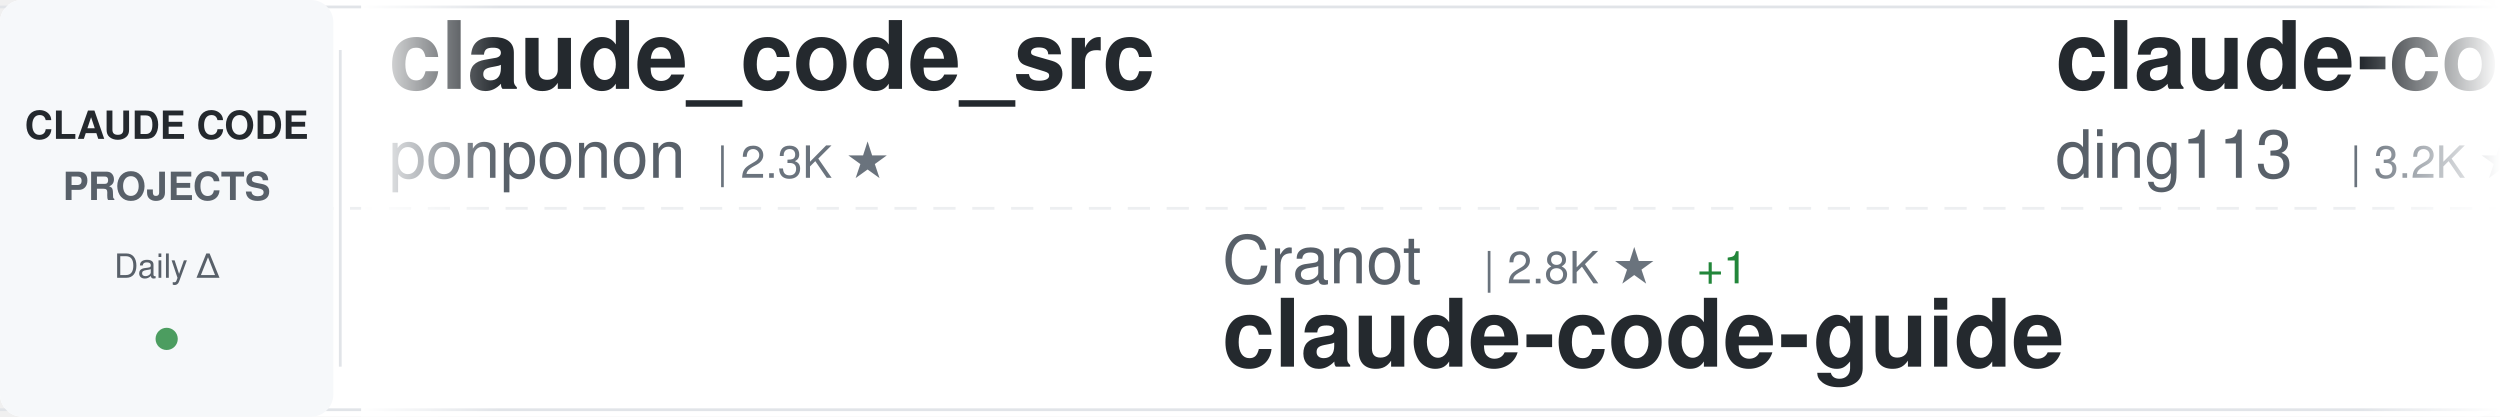
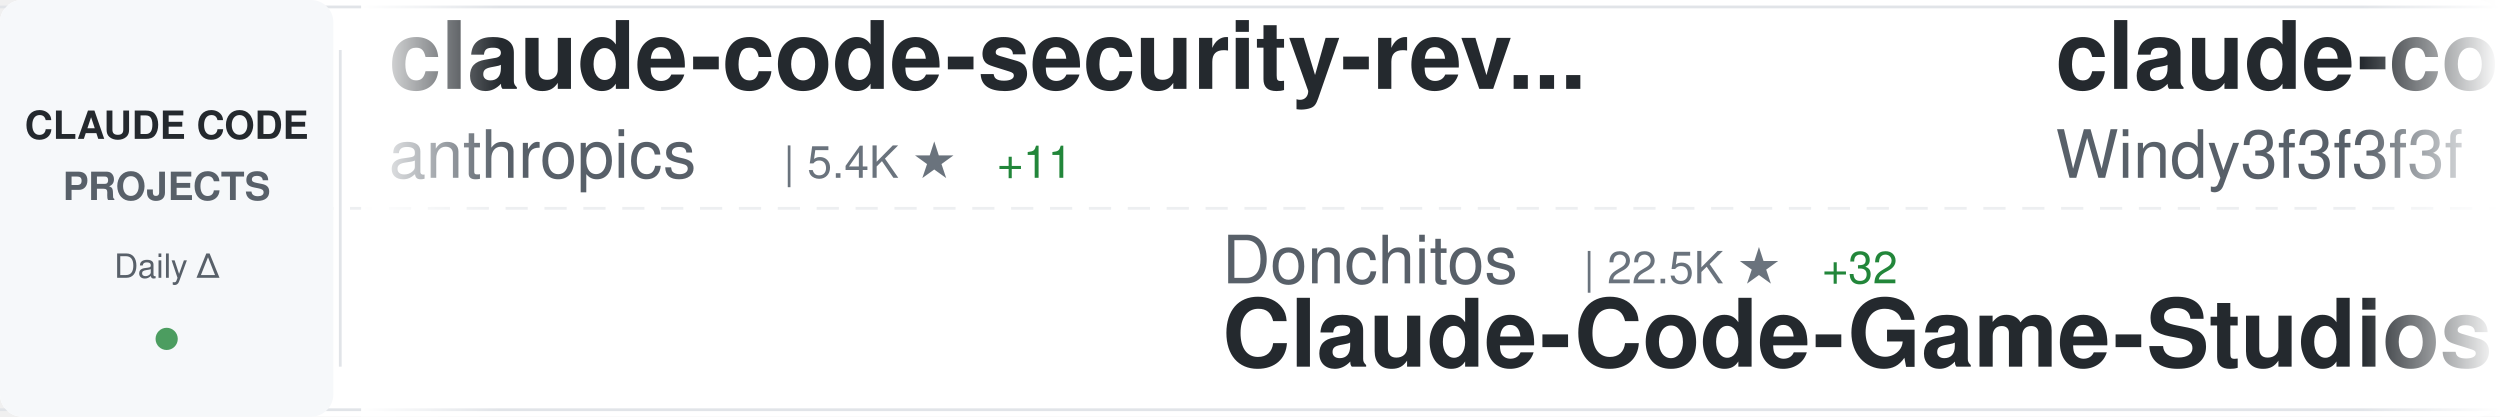
<svg xmlns="http://www.w3.org/2000/svg" width="900" height="150">
  <defs>
    <linearGradient id="awesomeLeftFade" x1="0%" y1="0%" x2="100%" y2="0%">
      <stop offset="0%" style="stop-color:#ffffff;stop-opacity:1" />
      <stop offset="100%" style="stop-color:#ffffff;stop-opacity:0" />
    </linearGradient>
    <linearGradient id="awesomeRightFade" x1="0%" y1="0%" x2="100%" y2="0%">
      <stop offset="0%" style="stop-color:#ffffff;stop-opacity:0" />
      <stop offset="100%" style="stop-color:#ffffff;stop-opacity:1" />
    </linearGradient>
  </defs>
  <rect width="900" height="150" fill="#ffffff" rx="8" />
  <rect x="0" y="2" width="900" height="1" fill="#e1e4e8" />
  <rect x="0" y="147" width="900" height="1" fill="#e1e4e8" />
  <line x1="0" y1="75" x2="900" y2="75" stroke="#e1e4e8" stroke-width="1" stroke-dasharray="8 6" opacity="0.6" />
  <rect x="0" y="0" width="120" height="150" fill="#f6f8fa" rx="8" />
  <text x="60" y="50" font-family="-apple-system, BlinkMacSystemFont, 'Segoe UI', Helvetica, Arial, sans-serif" font-size="14" font-weight="600" fill="#24292e" text-anchor="middle">CLAUDE CODE</text>
  <text x="60" y="72" font-family="-apple-system, BlinkMacSystemFont, 'Segoe UI', Helvetica, Arial, sans-serif" font-size="14" font-weight="600" fill="#586069" text-anchor="middle">PROJECTS</text>
  <text x="60" y="100" font-family="-apple-system, BlinkMacSystemFont, 'Segoe UI', Helvetica, Arial, sans-serif" font-size="12" font-weight="500" fill="#586069" text-anchor="middle">Daily Δ</text>
  <circle cx="60" cy="122" r="4" fill="#22863a" opacity="0.8" />
  <rect x="122" y="18" width="1" height="114" fill="#e1e4e8" />
  <clipPath id="awesomeTickerClip">
    <rect x="130" y="0" width="770" height="150" />
  </clipPath>
  <g clip-path="url(#awesomeTickerClip)">
    <g id="awesomeTickerItems">
      <animateTransform attributeName="transform" attributeType="XML" type="translate" from="0 0" to="-3000 0" dur="54s" repeatCount="indefinite" />
      <g transform="translate(0, 0)">
-         <text x="140" y="32" font-family="-apple-system, BlinkMacSystemFont, 'Segoe UI', Helvetica, Arial, sans-serif" font-size="34" font-weight="600" fill="#24292e">claude_code_src</text>
-         <text x="140" y="64" font-family="-apple-system, BlinkMacSystemFont, 'Segoe UI', Helvetica, Arial, sans-serif" font-size="24" font-weight="400" fill="#586069">ponponon</text>
-         <text x="258" y="64" font-family="-apple-system, BlinkMacSystemFont, 'Segoe UI', Helvetica, Arial, sans-serif" font-size="16" font-weight="500" fill="#6a737d">| 2.3K ★</text>
+         <text x="140" y="32" font-family="-apple-system, BlinkMacSystemFont, 'Segoe UI', Helvetica, Arial, sans-serif" font-size="34" font-weight="600" fill="#24292e">claude-code-security-rev...</text>
+         <text x="140" y="64" font-family="-apple-system, BlinkMacSystemFont, 'Segoe UI', Helvetica, Arial, sans-serif" font-size="24" font-weight="400" fill="#586069">anthropics</text>
+         <text x="282" y="64" font-family="-apple-system, BlinkMacSystemFont, 'Segoe UI', Helvetica, Arial, sans-serif" font-size="16" font-weight="500" fill="#6a737d">| 5.4K ★</text>
+         <text x="359" y="64" font-family="-apple-system, BlinkMacSystemFont, 'Segoe UI', Helvetica, Arial, sans-serif" font-size="16" font-weight="500" fill="#22863a"> +11</text>
      </g>
      <g transform="translate(300, 0)">
-         <text x="140" y="102" font-family="-apple-system, BlinkMacSystemFont, 'Segoe UI', Helvetica, Arial, sans-serif" font-size="24" font-weight="400" fill="#586069">Cranot</text>
-         <text x="234" y="102" font-family="-apple-system, BlinkMacSystemFont, 'Segoe UI', Helvetica, Arial, sans-serif" font-size="16" font-weight="500" fill="#6a737d">| 2.8K ★</text>
-         <text x="311" y="102" font-family="-apple-system, BlinkMacSystemFont, 'Segoe UI', Helvetica, Arial, sans-serif" font-size="16" font-weight="500" fill="#22863a"> +1</text>
-         <text x="140" y="132" font-family="-apple-system, BlinkMacSystemFont, 'Segoe UI', Helvetica, Arial, sans-serif" font-size="34" font-weight="600" fill="#24292e">claude-code-guide</text>
+         <text x="140" y="102" font-family="-apple-system, BlinkMacSystemFont, 'Segoe UI', Helvetica, Arial, sans-serif" font-size="24" font-weight="400" fill="#586069">Donchitos</text>
+         <text x="270" y="102" font-family="-apple-system, BlinkMacSystemFont, 'Segoe UI', Helvetica, Arial, sans-serif" font-size="16" font-weight="500" fill="#6a737d">| 22.5K ★</text>
+         <text x="356" y="102" font-family="-apple-system, BlinkMacSystemFont, 'Segoe UI', Helvetica, Arial, sans-serif" font-size="16" font-weight="500" fill="#22863a"> +32</text>
+         <text x="140" y="132" font-family="-apple-system, BlinkMacSystemFont, 'Segoe UI', Helvetica, Arial, sans-serif" font-size="34" font-weight="600" fill="#24292e">Claude-Code-Game-Studios</text>
      </g>
      <g transform="translate(600, 0)">
-         <text x="140" y="32" font-family="-apple-system, BlinkMacSystemFont, 'Segoe UI', Helvetica, Arial, sans-serif" font-size="34" font-weight="600" fill="#24292e">claude-code-hub</text>
-         <text x="140" y="64" font-family="-apple-system, BlinkMacSystemFont, 'Segoe UI', Helvetica, Arial, sans-serif" font-size="24" font-weight="400" fill="#586069">ding113</text>
-         <text x="246" y="64" font-family="-apple-system, BlinkMacSystemFont, 'Segoe UI', Helvetica, Arial, sans-serif" font-size="16" font-weight="500" fill="#6a737d">| 3.2K ★</text>
-         <text x="323" y="64" font-family="-apple-system, BlinkMacSystemFont, 'Segoe UI', Helvetica, Arial, sans-serif" font-size="16" font-weight="500" fill="#22863a"> +21</text>
-       </g>
-       <g transform="translate(900, 0)">
-         <text x="140" y="102" font-family="-apple-system, BlinkMacSystemFont, 'Segoe UI', Helvetica, Arial, sans-serif" font-size="24" font-weight="400" fill="#586069">ghuntley</text>
-         <text x="258" y="102" font-family="-apple-system, BlinkMacSystemFont, 'Segoe UI', Helvetica, Arial, sans-serif" font-size="16" font-weight="500" fill="#6a737d">| 986 ★</text>
-         <text x="140" y="132" font-family="-apple-system, BlinkMacSystemFont, 'Segoe UI', Helvetica, Arial, sans-serif" font-size="34" font-weight="600" fill="#24292e">claude-code-source-code-...</text>
-       </g>
-       <g transform="translate(1200, 0)">
-         <text x="140" y="32" font-family="-apple-system, BlinkMacSystemFont, 'Segoe UI', Helvetica, Arial, sans-serif" font-size="34" font-weight="600" fill="#24292e">claude-code-source-code</text>
-         <text x="140" y="64" font-family="-apple-system, BlinkMacSystemFont, 'Segoe UI', Helvetica, Arial, sans-serif" font-size="24" font-weight="400" fill="#586069">777genius</text>
-         <text x="270" y="64" font-family="-apple-system, BlinkMacSystemFont, 'Segoe UI', Helvetica, Arial, sans-serif" font-size="16" font-weight="500" fill="#6a737d">| 917 ★</text>
-       </g>
-       <g transform="translate(1500, 0)">
-         <text x="140" y="102" font-family="-apple-system, BlinkMacSystemFont, 'Segoe UI', Helvetica, Arial, sans-serif" font-size="24" font-weight="400" fill="#586069">darcyegb</text>
-         <text x="258" y="102" font-family="-apple-system, BlinkMacSystemFont, 'Segoe UI', Helvetica, Arial, sans-serif" font-size="16" font-weight="500" fill="#6a737d">| 739 ★</text>
-         <text x="326" y="102" font-family="-apple-system, BlinkMacSystemFont, 'Segoe UI', Helvetica, Arial, sans-serif" font-size="16" font-weight="500" fill="#22863a"> +2</text>
-         <text x="140" y="132" font-family="-apple-system, BlinkMacSystemFont, 'Segoe UI', Helvetica, Arial, sans-serif" font-size="34" font-weight="600" fill="#24292e">ClaudeCodeAgents</text>
-       </g>
-       <g transform="translate(1800, 0)">
        <text x="140" y="32" font-family="-apple-system, BlinkMacSystemFont, 'Segoe UI', Helvetica, Arial, sans-serif" font-size="34" font-weight="600" fill="#24292e">claude-code-from-scratch</text>
        <text x="140" y="64" font-family="-apple-system, BlinkMacSystemFont, 'Segoe UI', Helvetica, Arial, sans-serif" font-size="24" font-weight="400" fill="#586069">Windy3f3f3f3f</text>
        <text x="318" y="64" font-family="-apple-system, BlinkMacSystemFont, 'Segoe UI', Helvetica, Arial, sans-serif" font-size="16" font-weight="500" fill="#6a737d">| 2.0K ★</text>
-         <text x="395" y="64" font-family="-apple-system, BlinkMacSystemFont, 'Segoe UI', Helvetica, Arial, sans-serif" font-size="16" font-weight="500" fill="#22863a"> +219</text>
+         <text x="395" y="64" font-family="-apple-system, BlinkMacSystemFont, 'Segoe UI', Helvetica, Arial, sans-serif" font-size="16" font-weight="500" fill="#22863a"> +167</text>
+       </g>
+       <g transform="translate(900, 0)">
+         <text x="140" y="102" font-family="-apple-system, BlinkMacSystemFont, 'Segoe UI', Helvetica, Arial, sans-serif" font-size="24" font-weight="400" fill="#586069">disler</text>
+         <text x="234" y="102" font-family="-apple-system, BlinkMacSystemFont, 'Segoe UI', Helvetica, Arial, sans-serif" font-size="16" font-weight="500" fill="#6a737d">| 3.8K ★</text>
+         <text x="311" y="102" font-family="-apple-system, BlinkMacSystemFont, 'Segoe UI', Helvetica, Arial, sans-serif" font-size="16" font-weight="500" fill="#22863a"> +2</text>
+         <text x="140" y="132" font-family="-apple-system, BlinkMacSystemFont, 'Segoe UI', Helvetica, Arial, sans-serif" font-size="34" font-weight="600" fill="#24292e">claude-code-hooks-master...</text>
+       </g>
+       <g transform="translate(1200, 0)">
+         <text x="140" y="32" font-family="-apple-system, BlinkMacSystemFont, 'Segoe UI', Helvetica, Arial, sans-serif" font-size="34" font-weight="600" fill="#24292e">Claude-Code</text>
+         <text x="140" y="64" font-family="-apple-system, BlinkMacSystemFont, 'Segoe UI', Helvetica, Arial, sans-serif" font-size="24" font-weight="400" fill="#586069">KPR111</text>
+         <text x="234" y="64" font-family="-apple-system, BlinkMacSystemFont, 'Segoe UI', Helvetica, Arial, sans-serif" font-size="16" font-weight="500" fill="#6a737d">| 18 ★</text>
+       </g>
+       <g transform="translate(1500, 0)">
+         <text x="140" y="102" font-family="-apple-system, BlinkMacSystemFont, 'Segoe UI', Helvetica, Arial, sans-serif" font-size="24" font-weight="400" fill="#586069">carlvellotti</text>
+         <text x="306" y="102" font-family="-apple-system, BlinkMacSystemFont, 'Segoe UI', Helvetica, Arial, sans-serif" font-size="16" font-weight="500" fill="#6a737d">| 2.1K ★</text>
+         <text x="140" y="132" font-family="-apple-system, BlinkMacSystemFont, 'Segoe UI', Helvetica, Arial, sans-serif" font-size="34" font-weight="600" fill="#24292e">claude-code-pm-course</text>
+       </g>
+       <g transform="translate(1800, 0)">
+         <text x="140" y="32" font-family="-apple-system, BlinkMacSystemFont, 'Segoe UI', Helvetica, Arial, sans-serif" font-size="34" font-weight="600" fill="#24292e">claude-code-harness</text>
+         <text x="140" y="64" font-family="-apple-system, BlinkMacSystemFont, 'Segoe UI', Helvetica, Arial, sans-serif" font-size="24" font-weight="400" fill="#586069">Chachamaru127</text>
+         <text x="318" y="64" font-family="-apple-system, BlinkMacSystemFont, 'Segoe UI', Helvetica, Arial, sans-serif" font-size="16" font-weight="500" fill="#6a737d">| 2.9K ★</text>
+         <text x="395" y="64" font-family="-apple-system, BlinkMacSystemFont, 'Segoe UI', Helvetica, Arial, sans-serif" font-size="16" font-weight="500" fill="#22863a"> +5</text>
      </g>
      <g transform="translate(2100, 0)">
-         <text x="140" y="102" font-family="-apple-system, BlinkMacSystemFont, 'Segoe UI', Helvetica, Arial, sans-serif" font-size="24" font-weight="400" fill="#586069">luongnv89</text>
-         <text x="270" y="102" font-family="-apple-system, BlinkMacSystemFont, 'Segoe UI', Helvetica, Arial, sans-serif" font-size="16" font-weight="500" fill="#6a737d">| 39.0K ★</text>
-         <text x="356" y="102" font-family="-apple-system, BlinkMacSystemFont, 'Segoe UI', Helvetica, Arial, sans-serif" font-size="16" font-weight="500" fill="#22863a"> +67</text>
-         <text x="140" y="132" font-family="-apple-system, BlinkMacSystemFont, 'Segoe UI', Helvetica, Arial, sans-serif" font-size="34" font-weight="600" fill="#24292e">claude-howto</text>
+         <text x="140" y="102" font-family="-apple-system, BlinkMacSystemFont, 'Segoe UI', Helvetica, Arial, sans-serif" font-size="24" font-weight="400" fill="#586069">sugyan</text>
+         <text x="234" y="102" font-family="-apple-system, BlinkMacSystemFont, 'Segoe UI', Helvetica, Arial, sans-serif" font-size="16" font-weight="500" fill="#6a737d">| 1.1K ★</text>
+         <text x="140" y="132" font-family="-apple-system, BlinkMacSystemFont, 'Segoe UI', Helvetica, Arial, sans-serif" font-size="34" font-weight="600" fill="#24292e">claude-code-webui</text>
      </g>
      <g transform="translate(2400, 0)">
-         <text x="140" y="32" font-family="-apple-system, BlinkMacSystemFont, 'Segoe UI', Helvetica, Arial, sans-serif" font-size="34" font-weight="600" fill="#24292e">edmunds-claude-code</text>
-         <text x="140" y="64" font-family="-apple-system, BlinkMacSystemFont, 'Segoe UI', Helvetica, Arial, sans-serif" font-size="24" font-weight="400" fill="#586069">edmund-io</text>
-         <text x="270" y="64" font-family="-apple-system, BlinkMacSystemFont, 'Segoe UI', Helvetica, Arial, sans-serif" font-size="16" font-weight="500" fill="#6a737d">| 1.5K ★</text>
+         <text x="140" y="32" font-family="-apple-system, BlinkMacSystemFont, 'Segoe UI', Helvetica, Arial, sans-serif" font-size="34" font-weight="600" fill="#24292e">claude-code-proxy</text>
+         <text x="140" y="64" font-family="-apple-system, BlinkMacSystemFont, 'Segoe UI', Helvetica, Arial, sans-serif" font-size="24" font-weight="400" fill="#586069">fuergaosi233</text>
+         <text x="306" y="64" font-family="-apple-system, BlinkMacSystemFont, 'Segoe UI', Helvetica, Arial, sans-serif" font-size="16" font-weight="500" fill="#6a737d">| 2.7K ★</text>
      </g>
      <g transform="translate(2700, 0)">
-         <text x="140" y="102" font-family="-apple-system, BlinkMacSystemFont, 'Segoe UI', Helvetica, Arial, sans-serif" font-size="24" font-weight="400" fill="#586069">pengchengneo</text>
-         <text x="306" y="102" font-family="-apple-system, BlinkMacSystemFont, 'Segoe UI', Helvetica, Arial, sans-serif" font-size="16" font-weight="500" fill="#6a737d">| 1.6K ★</text>
-         <text x="383" y="102" font-family="-apple-system, BlinkMacSystemFont, 'Segoe UI', Helvetica, Arial, sans-serif" font-size="16" font-weight="500" fill="#22863a"> +2</text>
-         <text x="140" y="132" font-family="-apple-system, BlinkMacSystemFont, 'Segoe UI', Helvetica, Arial, sans-serif" font-size="34" font-weight="600" fill="#24292e">Claude-Code</text>
+         <text x="140" y="102" font-family="-apple-system, BlinkMacSystemFont, 'Segoe UI', Helvetica, Arial, sans-serif" font-size="24" font-weight="400" fill="#586069">hangsman</text>
+         <text x="258" y="102" font-family="-apple-system, BlinkMacSystemFont, 'Segoe UI', Helvetica, Arial, sans-serif" font-size="16" font-weight="500" fill="#6a737d">| 787 ★</text>
+         <text x="140" y="132" font-family="-apple-system, BlinkMacSystemFont, 'Segoe UI', Helvetica, Arial, sans-serif" font-size="34" font-weight="600" fill="#24292e">claude-code-source</text>
      </g>
      <g transform="translate(3000, 0)">
-         <text x="140" y="32" font-family="-apple-system, BlinkMacSystemFont, 'Segoe UI', Helvetica, Arial, sans-serif" font-size="34" font-weight="600" fill="#24292e">claude_code_src</text>
-         <text x="140" y="64" font-family="-apple-system, BlinkMacSystemFont, 'Segoe UI', Helvetica, Arial, sans-serif" font-size="24" font-weight="400" fill="#586069">ponponon</text>
-         <text x="258" y="64" font-family="-apple-system, BlinkMacSystemFont, 'Segoe UI', Helvetica, Arial, sans-serif" font-size="16" font-weight="500" fill="#6a737d">| 2.3K ★</text>
+         <text x="140" y="32" font-family="-apple-system, BlinkMacSystemFont, 'Segoe UI', Helvetica, Arial, sans-serif" font-size="34" font-weight="600" fill="#24292e">claude-code-security-rev...</text>
+         <text x="140" y="64" font-family="-apple-system, BlinkMacSystemFont, 'Segoe UI', Helvetica, Arial, sans-serif" font-size="24" font-weight="400" fill="#586069">anthropics</text>
+         <text x="282" y="64" font-family="-apple-system, BlinkMacSystemFont, 'Segoe UI', Helvetica, Arial, sans-serif" font-size="16" font-weight="500" fill="#6a737d">| 5.4K ★</text>
+         <text x="359" y="64" font-family="-apple-system, BlinkMacSystemFont, 'Segoe UI', Helvetica, Arial, sans-serif" font-size="16" font-weight="500" fill="#22863a"> +11</text>
      </g>
      <g transform="translate(3300, 0)">
-         <text x="140" y="102" font-family="-apple-system, BlinkMacSystemFont, 'Segoe UI', Helvetica, Arial, sans-serif" font-size="24" font-weight="400" fill="#586069">Cranot</text>
-         <text x="234" y="102" font-family="-apple-system, BlinkMacSystemFont, 'Segoe UI', Helvetica, Arial, sans-serif" font-size="16" font-weight="500" fill="#6a737d">| 2.8K ★</text>
-         <text x="311" y="102" font-family="-apple-system, BlinkMacSystemFont, 'Segoe UI', Helvetica, Arial, sans-serif" font-size="16" font-weight="500" fill="#22863a"> +1</text>
-         <text x="140" y="132" font-family="-apple-system, BlinkMacSystemFont, 'Segoe UI', Helvetica, Arial, sans-serif" font-size="34" font-weight="600" fill="#24292e">claude-code-guide</text>
+         <text x="140" y="102" font-family="-apple-system, BlinkMacSystemFont, 'Segoe UI', Helvetica, Arial, sans-serif" font-size="24" font-weight="400" fill="#586069">Donchitos</text>
+         <text x="270" y="102" font-family="-apple-system, BlinkMacSystemFont, 'Segoe UI', Helvetica, Arial, sans-serif" font-size="16" font-weight="500" fill="#6a737d">| 22.5K ★</text>
+         <text x="356" y="102" font-family="-apple-system, BlinkMacSystemFont, 'Segoe UI', Helvetica, Arial, sans-serif" font-size="16" font-weight="500" fill="#22863a"> +32</text>
+         <text x="140" y="132" font-family="-apple-system, BlinkMacSystemFont, 'Segoe UI', Helvetica, Arial, sans-serif" font-size="34" font-weight="600" fill="#24292e">Claude-Code-Game-Studios</text>
      </g>
      <g transform="translate(3600, 0)">
-         <text x="140" y="32" font-family="-apple-system, BlinkMacSystemFont, 'Segoe UI', Helvetica, Arial, sans-serif" font-size="34" font-weight="600" fill="#24292e">claude-code-hub</text>
-         <text x="140" y="64" font-family="-apple-system, BlinkMacSystemFont, 'Segoe UI', Helvetica, Arial, sans-serif" font-size="24" font-weight="400" fill="#586069">ding113</text>
-         <text x="246" y="64" font-family="-apple-system, BlinkMacSystemFont, 'Segoe UI', Helvetica, Arial, sans-serif" font-size="16" font-weight="500" fill="#6a737d">| 3.2K ★</text>
-         <text x="323" y="64" font-family="-apple-system, BlinkMacSystemFont, 'Segoe UI', Helvetica, Arial, sans-serif" font-size="16" font-weight="500" fill="#22863a"> +21</text>
+         <text x="140" y="32" font-family="-apple-system, BlinkMacSystemFont, 'Segoe UI', Helvetica, Arial, sans-serif" font-size="34" font-weight="600" fill="#24292e">claude-code-from-scratch</text>
+         <text x="140" y="64" font-family="-apple-system, BlinkMacSystemFont, 'Segoe UI', Helvetica, Arial, sans-serif" font-size="24" font-weight="400" fill="#586069">Windy3f3f3f3f</text>
+         <text x="318" y="64" font-family="-apple-system, BlinkMacSystemFont, 'Segoe UI', Helvetica, Arial, sans-serif" font-size="16" font-weight="500" fill="#6a737d">| 2.0K ★</text>
+         <text x="395" y="64" font-family="-apple-system, BlinkMacSystemFont, 'Segoe UI', Helvetica, Arial, sans-serif" font-size="16" font-weight="500" fill="#22863a"> +167</text>
      </g>
      <g transform="translate(3900, 0)">
-         <text x="140" y="102" font-family="-apple-system, BlinkMacSystemFont, 'Segoe UI', Helvetica, Arial, sans-serif" font-size="24" font-weight="400" fill="#586069">ghuntley</text>
-         <text x="258" y="102" font-family="-apple-system, BlinkMacSystemFont, 'Segoe UI', Helvetica, Arial, sans-serif" font-size="16" font-weight="500" fill="#6a737d">| 986 ★</text>
-         <text x="140" y="132" font-family="-apple-system, BlinkMacSystemFont, 'Segoe UI', Helvetica, Arial, sans-serif" font-size="34" font-weight="600" fill="#24292e">claude-code-source-code-...</text>
+         <text x="140" y="102" font-family="-apple-system, BlinkMacSystemFont, 'Segoe UI', Helvetica, Arial, sans-serif" font-size="24" font-weight="400" fill="#586069">disler</text>
+         <text x="234" y="102" font-family="-apple-system, BlinkMacSystemFont, 'Segoe UI', Helvetica, Arial, sans-serif" font-size="16" font-weight="500" fill="#6a737d">| 3.8K ★</text>
+         <text x="311" y="102" font-family="-apple-system, BlinkMacSystemFont, 'Segoe UI', Helvetica, Arial, sans-serif" font-size="16" font-weight="500" fill="#22863a"> +2</text>
+         <text x="140" y="132" font-family="-apple-system, BlinkMacSystemFont, 'Segoe UI', Helvetica, Arial, sans-serif" font-size="34" font-weight="600" fill="#24292e">claude-code-hooks-master...</text>
      </g>
    </g>
  </g>
  <rect x="130" y="0" width="50" height="150" fill="url(#awesomeLeftFade)" />
  <rect x="850" y="0" width="50" height="150" fill="url(#awesomeRightFade)" />
</svg>
